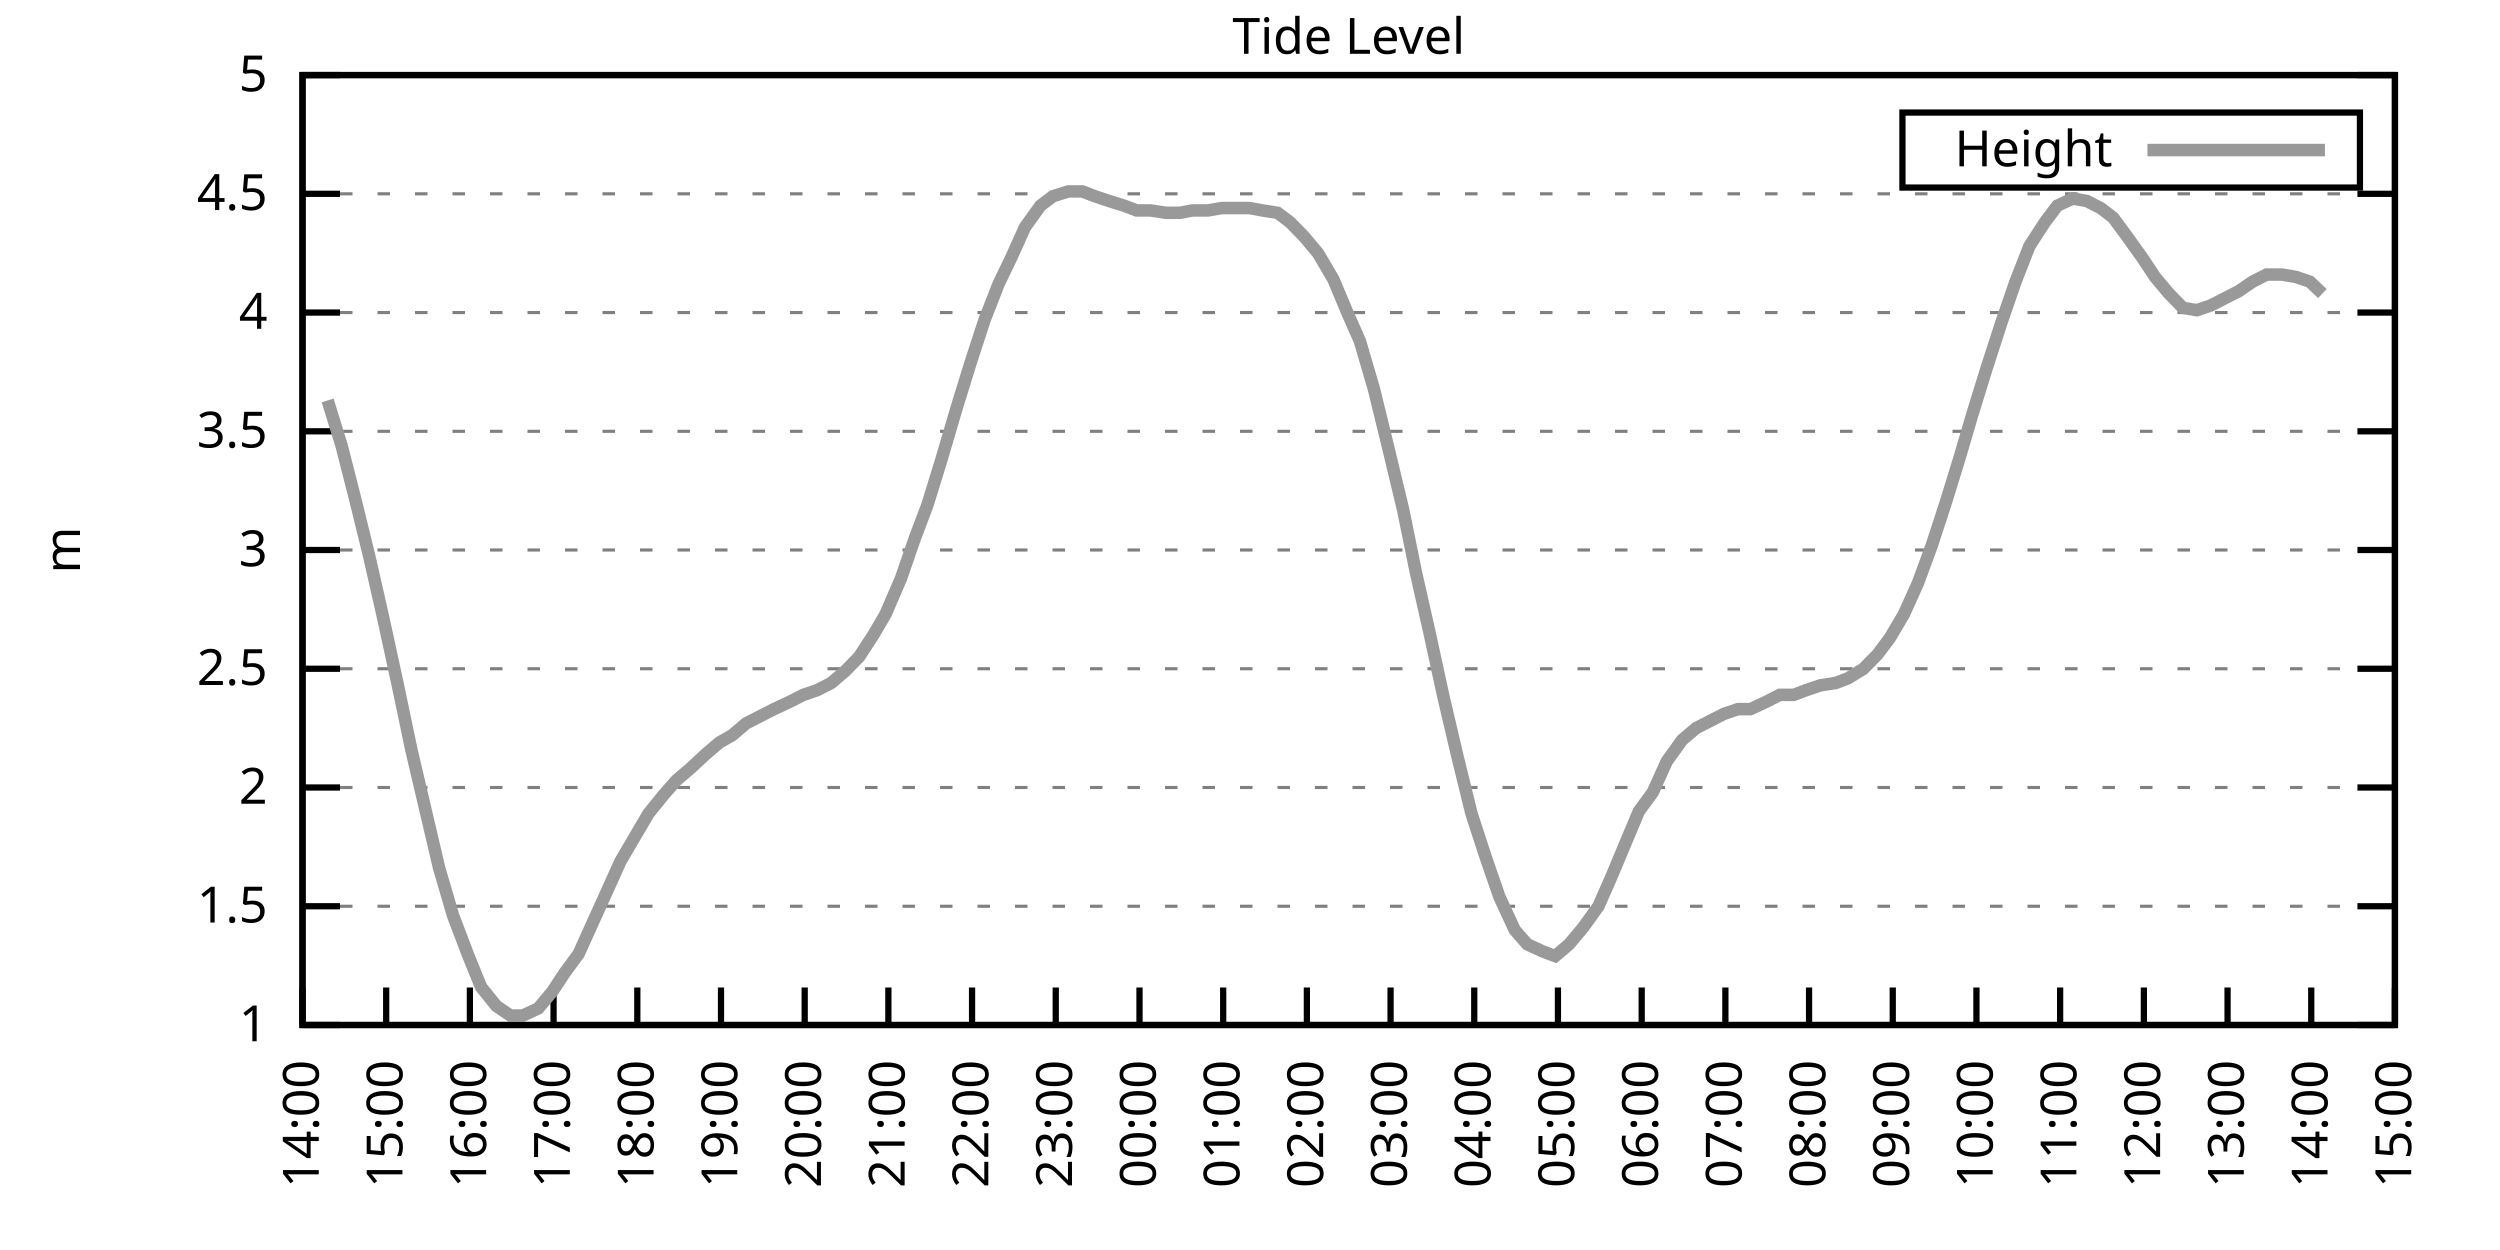
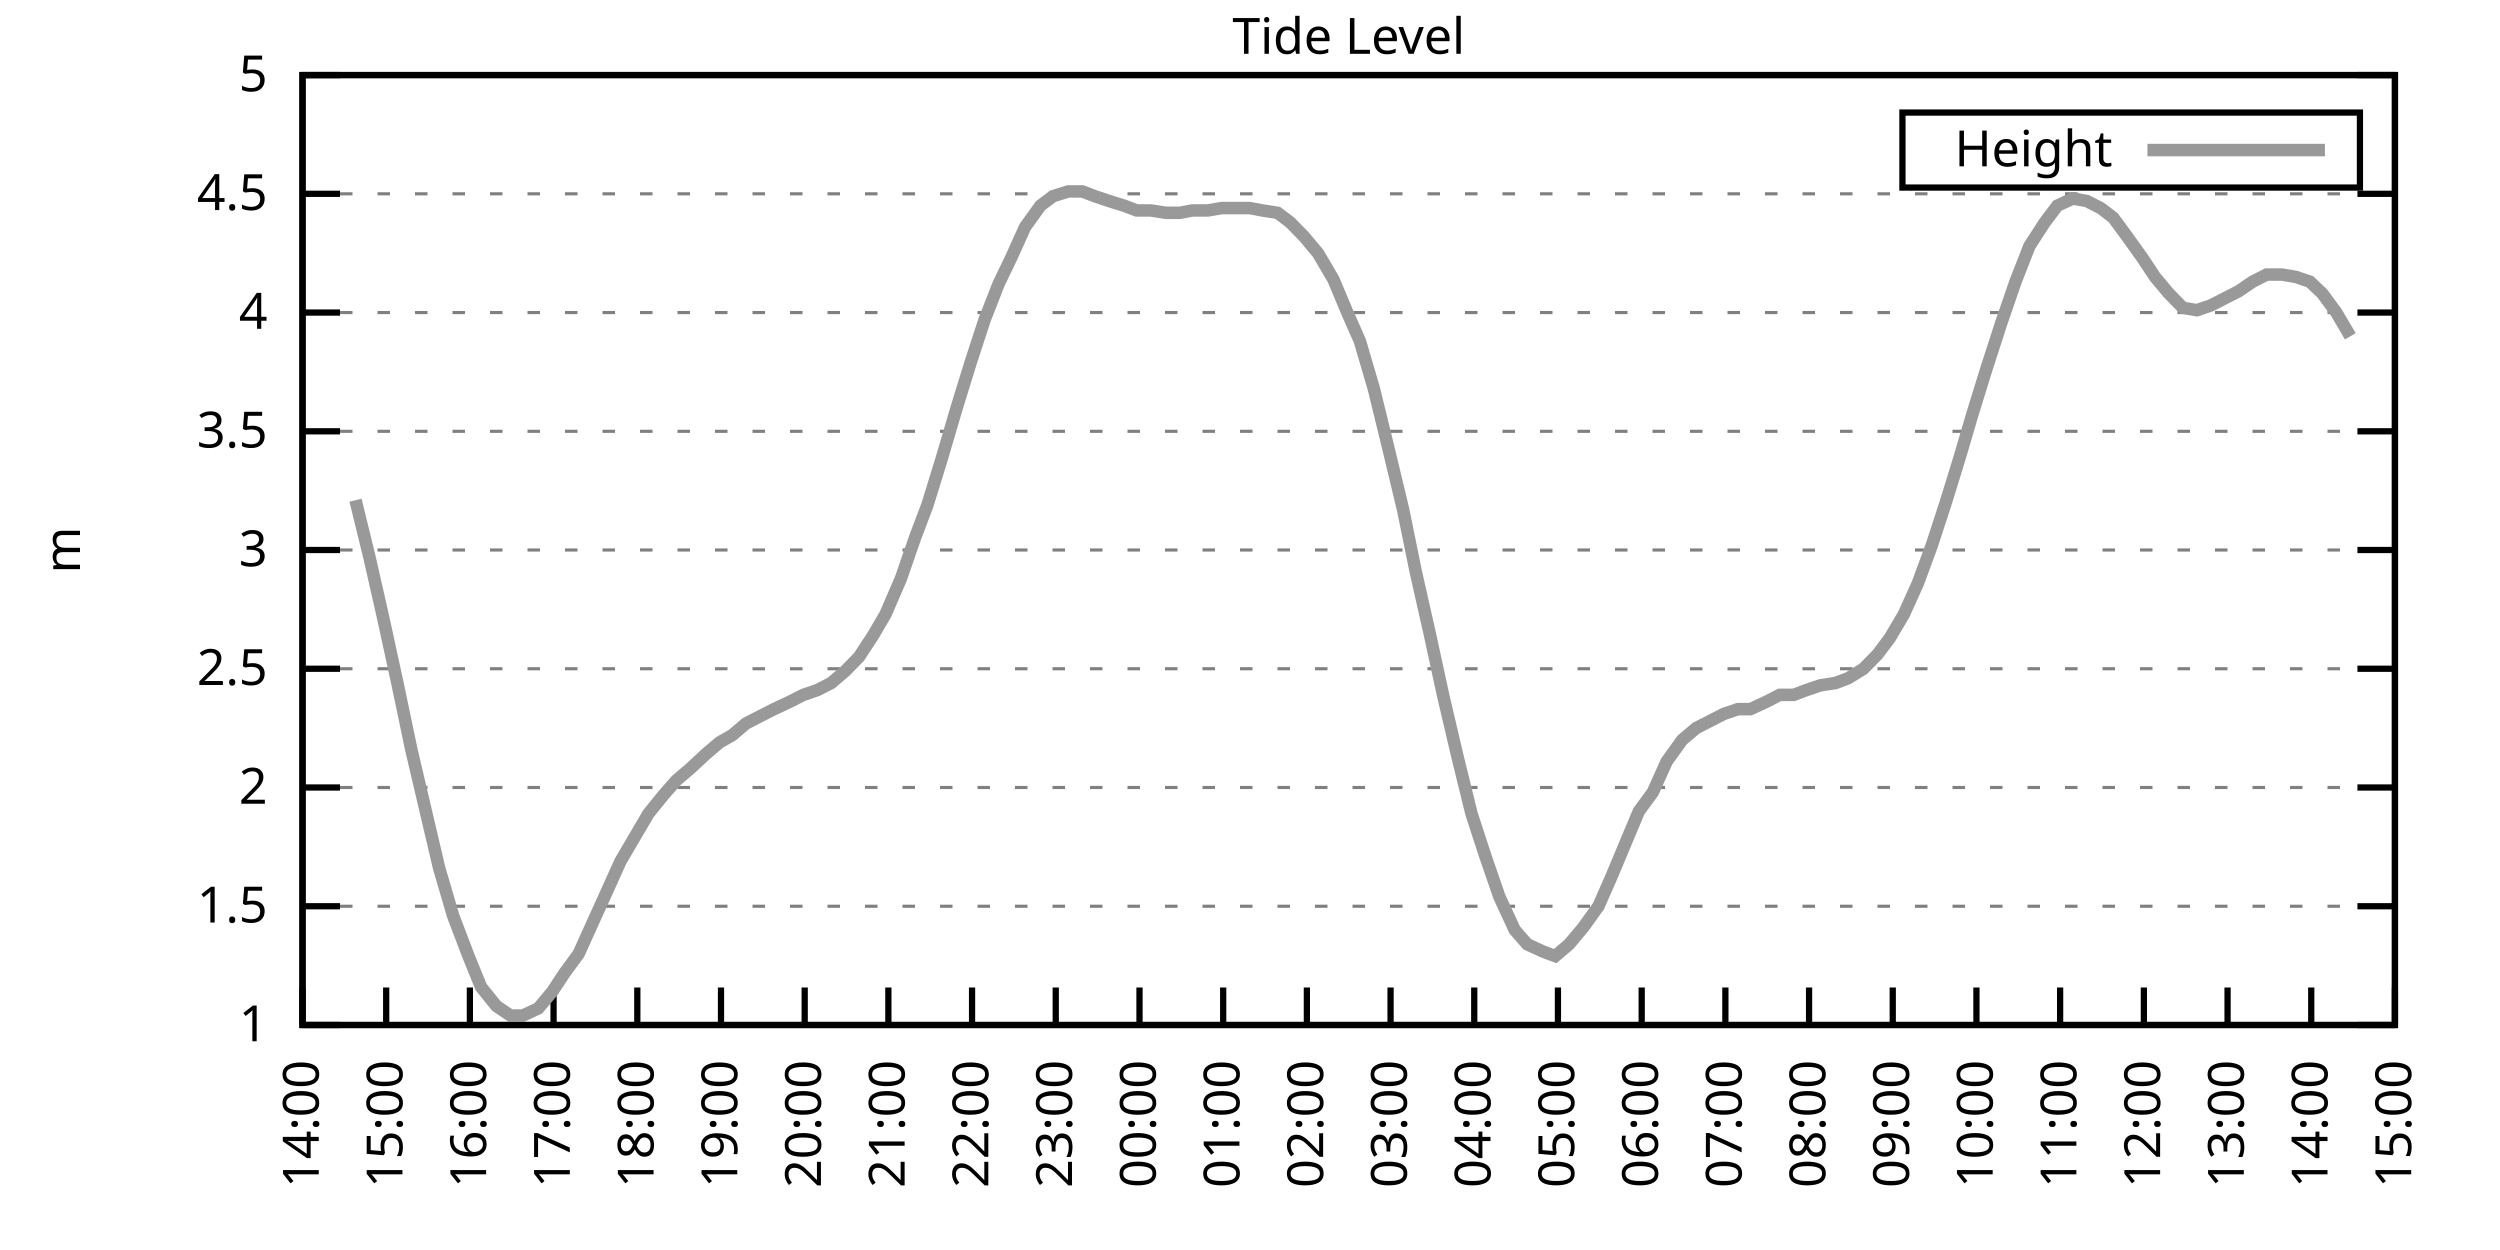
<svg xmlns="http://www.w3.org/2000/svg" xmlns:xlink="http://www.w3.org/1999/xlink" width="400" height="200" viewBox="0 0 400 200">
  <g id="gnuplot_canvas">
    <rect x="0" y="0" width="400" height="200" fill="none" />
    <defs>
      <circle id="gpDot" r="0.5" stroke-width="0.5" stroke="currentColor" />
      <path id="gpPt0" stroke-width="0.333" stroke="currentColor" d="M-1,0 h2 M0,-1 v2" />
      <path id="gpPt1" stroke-width="0.333" stroke="currentColor" d="M-1,-1 L1,1 M1,-1 L-1,1" />
      <path id="gpPt2" stroke-width="0.333" stroke="currentColor" d="M-1,0 L1,0 M0,-1 L0,1 M-1,-1 L1,1 M-1,1 L1,-1" />
      <rect id="gpPt3" stroke-width="0.333" stroke="currentColor" x="-1" y="-1" width="2" height="2" />
      <rect id="gpPt4" stroke-width="0.333" stroke="currentColor" fill="currentColor" x="-1" y="-1" width="2" height="2" />
      <circle id="gpPt5" stroke-width="0.333" stroke="currentColor" cx="0" cy="0" r="1" />
      <use xlink:href="#gpPt5" id="gpPt6" fill="currentColor" stroke="none" />
      <path id="gpPt7" stroke-width="0.333" stroke="currentColor" d="M0,-1.33 L-1.33,0.67 L1.33,0.67 z" />
      <use xlink:href="#gpPt7" id="gpPt8" fill="currentColor" stroke="none" />
      <use xlink:href="#gpPt7" id="gpPt9" stroke="currentColor" transform="rotate(180)" />
      <use xlink:href="#gpPt9" id="gpPt10" fill="currentColor" stroke="none" />
      <use xlink:href="#gpPt3" id="gpPt11" stroke="currentColor" transform="rotate(45)" />
      <use xlink:href="#gpPt11" id="gpPt12" fill="currentColor" stroke="none" />
      <path id="gpPt13" stroke-width="0.333" stroke="currentColor" d="M0,1.330 L1.265,0.411 L0.782,-1.067 L-0.782,-1.076 L-1.265,0.411 z" />
      <use xlink:href="#gpPt13" id="gpPt14" fill="currentColor" stroke="none" />
      <filter id="textbox" filterUnits="objectBoundingBox" x="0" y="0" height="1" width="1">
        <feFlood flood-color="white" flood-opacity="1" result="bgnd" />
        <feComposite in="SourceGraphic" in2="bgnd" operator="atop" />
      </filter>
      <filter id="greybox" filterUnits="objectBoundingBox" x="0" y="0" height="1" width="1">
        <feFlood flood-color="lightgrey" flood-opacity="1" result="grey" />
        <feComposite in="SourceGraphic" in2="grey" operator="atop" />
      </filter>
    </defs>
    <g fill="none" color="white" stroke="currentColor" stroke-width="1.00" stroke-linecap="butt" stroke-linejoin="miter">
</g>
    <g fill="none" color="black" stroke="currentColor" stroke-width="1.00" stroke-linecap="butt" stroke-linejoin="miter">
      <g stroke="none" shape-rendering="crispEdges">
        <polygon fill="rgb(255, 255, 255)" points="48.40,164.00 383.18,164.00 383.18,12.02 48.40,12.02 " />
      </g>
    </g>
    <g fill="none" color="black" stroke="currentColor" stroke-width="1.00" stroke-linecap="butt" stroke-linejoin="miter">
</g>
    <g fill="none" color="black" stroke="black" stroke-width="0.50" stroke-linecap="butt" stroke-linejoin="miter">
</g>
    <g fill="none" color="gray" stroke="currentColor" stroke-width="0.50" stroke-linecap="butt" stroke-linejoin="miter">
      <path stroke="gray" stroke-dasharray="2,4" class="gridline" d="M48.40,164.00 L383.19,164.00  " />
    </g>
    <g fill="none" color="gray" stroke="gray" stroke-width="1.00" stroke-linecap="butt" stroke-linejoin="miter">
</g>
    <g fill="none" color="black" stroke="currentColor" stroke-width="1.00" stroke-linecap="butt" stroke-linejoin="miter">
      <path stroke="black" d="M48.40,164.00 L54.40,164.00 M383.19,164.00 L377.19,164.00  " />
      <g transform="translate(42.80,166.60)" stroke="none" fill="black" font-family="Sans" font-size="8.00" text-anchor="end">
        <text>
          <tspan font-family="Sans"> 1</tspan>
        </text>
      </g>
    </g>
    <g fill="none" color="black" stroke="currentColor" stroke-width="1.00" stroke-linecap="butt" stroke-linejoin="miter">
</g>
    <g fill="none" color="black" stroke="black" stroke-width="0.50" stroke-linecap="butt" stroke-linejoin="miter">
</g>
    <g fill="none" color="gray" stroke="currentColor" stroke-width="0.50" stroke-linecap="butt" stroke-linejoin="miter">
      <path stroke="gray" stroke-dasharray="2,4" class="gridline" d="M48.40,145.00 L383.19,145.00  " />
    </g>
    <g fill="none" color="gray" stroke="gray" stroke-width="1.00" stroke-linecap="butt" stroke-linejoin="miter">
</g>
    <g fill="none" color="black" stroke="currentColor" stroke-width="1.00" stroke-linecap="butt" stroke-linejoin="miter">
      <path stroke="black" d="M48.40,145.00 L54.40,145.00 M383.19,145.00 L377.19,145.00  " />
      <g transform="translate(42.80,147.60)" stroke="none" fill="black" font-family="Sans" font-size="8.00" text-anchor="end">
        <text>
          <tspan font-family="Sans"> 1.5</tspan>
        </text>
      </g>
    </g>
    <g fill="none" color="black" stroke="currentColor" stroke-width="1.00" stroke-linecap="butt" stroke-linejoin="miter">
</g>
    <g fill="none" color="black" stroke="black" stroke-width="0.50" stroke-linecap="butt" stroke-linejoin="miter">
</g>
    <g fill="none" color="gray" stroke="currentColor" stroke-width="0.50" stroke-linecap="butt" stroke-linejoin="miter">
      <path stroke="gray" stroke-dasharray="2,4" class="gridline" d="M48.40,126.00 L383.19,126.00  " />
    </g>
    <g fill="none" color="gray" stroke="gray" stroke-width="1.00" stroke-linecap="butt" stroke-linejoin="miter">
</g>
    <g fill="none" color="black" stroke="currentColor" stroke-width="1.00" stroke-linecap="butt" stroke-linejoin="miter">
      <path stroke="black" d="M48.40,126.00 L54.40,126.00 M383.19,126.00 L377.19,126.00  " />
      <g transform="translate(42.80,128.60)" stroke="none" fill="black" font-family="Sans" font-size="8.00" text-anchor="end">
        <text>
          <tspan font-family="Sans"> 2</tspan>
        </text>
      </g>
    </g>
    <g fill="none" color="black" stroke="currentColor" stroke-width="1.00" stroke-linecap="butt" stroke-linejoin="miter">
</g>
    <g fill="none" color="black" stroke="black" stroke-width="0.50" stroke-linecap="butt" stroke-linejoin="miter">
</g>
    <g fill="none" color="gray" stroke="currentColor" stroke-width="0.50" stroke-linecap="butt" stroke-linejoin="miter">
      <path stroke="gray" stroke-dasharray="2,4" class="gridline" d="M48.40,107.00 L383.19,107.00  " />
    </g>
    <g fill="none" color="gray" stroke="gray" stroke-width="1.00" stroke-linecap="butt" stroke-linejoin="miter">
</g>
    <g fill="none" color="black" stroke="currentColor" stroke-width="1.00" stroke-linecap="butt" stroke-linejoin="miter">
      <path stroke="black" d="M48.40,107.00 L54.40,107.00 M383.19,107.00 L377.19,107.00  " />
      <g transform="translate(42.80,109.60)" stroke="none" fill="black" font-family="Sans" font-size="8.00" text-anchor="end">
        <text>
          <tspan font-family="Sans"> 2.5</tspan>
        </text>
      </g>
    </g>
    <g fill="none" color="black" stroke="currentColor" stroke-width="1.00" stroke-linecap="butt" stroke-linejoin="miter">
</g>
    <g fill="none" color="black" stroke="black" stroke-width="0.50" stroke-linecap="butt" stroke-linejoin="miter">
</g>
    <g fill="none" color="gray" stroke="currentColor" stroke-width="0.50" stroke-linecap="butt" stroke-linejoin="miter">
      <path stroke="gray" stroke-dasharray="2,4" class="gridline" d="M48.40,88.00 L383.19,88.00  " />
    </g>
    <g fill="none" color="gray" stroke="gray" stroke-width="1.00" stroke-linecap="butt" stroke-linejoin="miter">
</g>
    <g fill="none" color="black" stroke="currentColor" stroke-width="1.00" stroke-linecap="butt" stroke-linejoin="miter">
      <path stroke="black" d="M48.40,88.00 L54.40,88.00 M383.19,88.00 L377.19,88.00  " />
      <g transform="translate(42.80,90.60)" stroke="none" fill="black" font-family="Sans" font-size="8.00" text-anchor="end">
        <text>
          <tspan font-family="Sans"> 3</tspan>
        </text>
      </g>
    </g>
    <g fill="none" color="black" stroke="currentColor" stroke-width="1.00" stroke-linecap="butt" stroke-linejoin="miter">
</g>
    <g fill="none" color="black" stroke="black" stroke-width="0.50" stroke-linecap="butt" stroke-linejoin="miter">
</g>
    <g fill="none" color="gray" stroke="currentColor" stroke-width="0.50" stroke-linecap="butt" stroke-linejoin="miter">
      <path stroke="gray" stroke-dasharray="2,4" class="gridline" d="M48.40,69.01 L383.19,69.01  " />
    </g>
    <g fill="none" color="gray" stroke="gray" stroke-width="1.00" stroke-linecap="butt" stroke-linejoin="miter">
</g>
    <g fill="none" color="black" stroke="currentColor" stroke-width="1.00" stroke-linecap="butt" stroke-linejoin="miter">
      <path stroke="black" d="M48.40,69.01 L54.40,69.01 M383.19,69.01 L377.19,69.01  " />
      <g transform="translate(42.80,71.61)" stroke="none" fill="black" font-family="Sans" font-size="8.00" text-anchor="end">
        <text>
          <tspan font-family="Sans"> 3.5</tspan>
        </text>
      </g>
    </g>
    <g fill="none" color="black" stroke="currentColor" stroke-width="1.00" stroke-linecap="butt" stroke-linejoin="miter">
</g>
    <g fill="none" color="black" stroke="black" stroke-width="0.50" stroke-linecap="butt" stroke-linejoin="miter">
</g>
    <g fill="none" color="gray" stroke="currentColor" stroke-width="0.50" stroke-linecap="butt" stroke-linejoin="miter">
      <path stroke="gray" stroke-dasharray="2,4" class="gridline" d="M48.40,50.01 L383.19,50.01  " />
    </g>
    <g fill="none" color="gray" stroke="gray" stroke-width="1.00" stroke-linecap="butt" stroke-linejoin="miter">
</g>
    <g fill="none" color="black" stroke="currentColor" stroke-width="1.00" stroke-linecap="butt" stroke-linejoin="miter">
      <path stroke="black" d="M48.40,50.01 L54.40,50.01 M383.19,50.01 L377.19,50.01  " />
      <g transform="translate(42.80,52.61)" stroke="none" fill="black" font-family="Sans" font-size="8.00" text-anchor="end">
        <text>
          <tspan font-family="Sans"> 4</tspan>
        </text>
      </g>
    </g>
    <g fill="none" color="black" stroke="currentColor" stroke-width="1.00" stroke-linecap="butt" stroke-linejoin="miter">
</g>
    <g fill="none" color="black" stroke="black" stroke-width="0.50" stroke-linecap="butt" stroke-linejoin="miter">
</g>
    <g fill="none" color="gray" stroke="currentColor" stroke-width="0.50" stroke-linecap="butt" stroke-linejoin="miter">
      <path stroke="gray" stroke-dasharray="2,4" class="gridline" d="M48.40,31.01 L383.19,31.01  " />
    </g>
    <g fill="none" color="gray" stroke="gray" stroke-width="1.00" stroke-linecap="butt" stroke-linejoin="miter">
</g>
    <g fill="none" color="black" stroke="currentColor" stroke-width="1.00" stroke-linecap="butt" stroke-linejoin="miter">
      <path stroke="black" d="M48.40,31.01 L54.40,31.01 M383.19,31.01 L377.19,31.01  " />
      <g transform="translate(42.80,33.61)" stroke="none" fill="black" font-family="Sans" font-size="8.00" text-anchor="end">
        <text>
          <tspan font-family="Sans"> 4.5</tspan>
        </text>
      </g>
    </g>
    <g fill="none" color="black" stroke="currentColor" stroke-width="1.00" stroke-linecap="butt" stroke-linejoin="miter">
</g>
    <g fill="none" color="black" stroke="black" stroke-width="0.50" stroke-linecap="butt" stroke-linejoin="miter">
</g>
    <g fill="none" color="gray" stroke="currentColor" stroke-width="0.50" stroke-linecap="butt" stroke-linejoin="miter">
      <path stroke="gray" stroke-dasharray="2,4" class="gridline" d="M48.40,12.01 L383.19,12.01  " />
    </g>
    <g fill="none" color="gray" stroke="gray" stroke-width="1.00" stroke-linecap="butt" stroke-linejoin="miter">
</g>
    <g fill="none" color="black" stroke="currentColor" stroke-width="1.00" stroke-linecap="butt" stroke-linejoin="miter">
      <path stroke="black" d="M48.40,12.01 L54.40,12.01 M383.19,12.01 L377.19,12.01  " />
      <g transform="translate(42.80,14.61)" stroke="none" fill="black" font-family="Sans" font-size="8.00" text-anchor="end">
        <text>
          <tspan font-family="Sans"> 5</tspan>
        </text>
      </g>
    </g>
    <g fill="none" color="black" stroke="currentColor" stroke-width="1.00" stroke-linecap="butt" stroke-linejoin="miter">
      <path stroke="black" d="M48.40,164.00 L48.40,158.00  " />
      <g transform="translate(51.00,169.60) rotate(270.00)" stroke="none" fill="black" font-family="Sans" font-size="8.00" text-anchor="end">
        <text>
          <tspan font-family="Sans">14:00</tspan>
        </text>
      </g>
    </g>
    <g fill="none" color="black" stroke="currentColor" stroke-width="1.00" stroke-linecap="butt" stroke-linejoin="miter">
      <path stroke="black" d="M61.79,164.00 L61.79,158.00  " />
      <g transform="translate(64.39,169.60) rotate(270.00)" stroke="none" fill="black" font-family="Sans" font-size="8.00" text-anchor="end">
        <text>
          <tspan font-family="Sans">15:00</tspan>
        </text>
      </g>
    </g>
    <g fill="none" color="black" stroke="currentColor" stroke-width="1.00" stroke-linecap="butt" stroke-linejoin="miter">
      <path stroke="black" d="M75.18,164.00 L75.18,158.00  " />
      <g transform="translate(77.78,169.60) rotate(270.00)" stroke="none" fill="black" font-family="Sans" font-size="8.00" text-anchor="end">
        <text>
          <tspan font-family="Sans">16:00</tspan>
        </text>
      </g>
    </g>
    <g fill="none" color="black" stroke="currentColor" stroke-width="1.00" stroke-linecap="butt" stroke-linejoin="miter">
      <path stroke="black" d="M88.57,164.00 L88.57,158.00  " />
      <g transform="translate(91.17,169.60) rotate(270.00)" stroke="none" fill="black" font-family="Sans" font-size="8.00" text-anchor="end">
        <text>
          <tspan font-family="Sans">17:00</tspan>
        </text>
      </g>
    </g>
    <g fill="none" color="black" stroke="currentColor" stroke-width="1.00" stroke-linecap="butt" stroke-linejoin="miter">
      <path stroke="black" d="M101.97,164.00 L101.97,158.00  " />
      <g transform="translate(104.57,169.60) rotate(270.00)" stroke="none" fill="black" font-family="Sans" font-size="8.00" text-anchor="end">
        <text>
          <tspan font-family="Sans">18:00</tspan>
        </text>
      </g>
    </g>
    <g fill="none" color="black" stroke="currentColor" stroke-width="1.00" stroke-linecap="butt" stroke-linejoin="miter">
      <path stroke="black" d="M115.36,164.00 L115.36,158.00  " />
      <g transform="translate(117.96,169.60) rotate(270.00)" stroke="none" fill="black" font-family="Sans" font-size="8.00" text-anchor="end">
        <text>
          <tspan font-family="Sans">19:00</tspan>
        </text>
      </g>
    </g>
    <g fill="none" color="black" stroke="currentColor" stroke-width="1.00" stroke-linecap="butt" stroke-linejoin="miter">
      <path stroke="black" d="M128.75,164.00 L128.75,158.00  " />
      <g transform="translate(131.35,169.60) rotate(270.00)" stroke="none" fill="black" font-family="Sans" font-size="8.00" text-anchor="end">
        <text>
          <tspan font-family="Sans">20:00</tspan>
        </text>
      </g>
    </g>
    <g fill="none" color="black" stroke="currentColor" stroke-width="1.00" stroke-linecap="butt" stroke-linejoin="miter">
      <path stroke="black" d="M142.14,164.00 L142.14,158.00  " />
      <g transform="translate(144.74,169.60) rotate(270.00)" stroke="none" fill="black" font-family="Sans" font-size="8.00" text-anchor="end">
        <text>
          <tspan font-family="Sans">21:00</tspan>
        </text>
      </g>
    </g>
    <g fill="none" color="black" stroke="currentColor" stroke-width="1.00" stroke-linecap="butt" stroke-linejoin="miter">
      <path stroke="black" d="M155.53,164.00 L155.53,158.00  " />
      <g transform="translate(158.13,169.60) rotate(270.00)" stroke="none" fill="black" font-family="Sans" font-size="8.00" text-anchor="end">
        <text>
          <tspan font-family="Sans">22:00</tspan>
        </text>
      </g>
    </g>
    <g fill="none" color="black" stroke="currentColor" stroke-width="1.00" stroke-linecap="butt" stroke-linejoin="miter">
      <path stroke="black" d="M168.92,164.00 L168.92,158.00  " />
      <g transform="translate(171.52,169.60) rotate(270.00)" stroke="none" fill="black" font-family="Sans" font-size="8.00" text-anchor="end">
        <text>
          <tspan font-family="Sans">23:00</tspan>
        </text>
      </g>
    </g>
    <g fill="none" color="black" stroke="currentColor" stroke-width="1.00" stroke-linecap="butt" stroke-linejoin="miter">
      <path stroke="black" d="M182.32,164.00 L182.32,158.00  " />
      <g transform="translate(184.92,169.60) rotate(270.00)" stroke="none" fill="black" font-family="Sans" font-size="8.00" text-anchor="end">
        <text>
          <tspan font-family="Sans">00:00</tspan>
        </text>
      </g>
    </g>
    <g fill="none" color="black" stroke="currentColor" stroke-width="1.00" stroke-linecap="butt" stroke-linejoin="miter">
      <path stroke="black" d="M195.71,164.00 L195.71,158.00  " />
      <g transform="translate(198.31,169.60) rotate(270.00)" stroke="none" fill="black" font-family="Sans" font-size="8.00" text-anchor="end">
        <text>
          <tspan font-family="Sans">01:00</tspan>
        </text>
      </g>
    </g>
    <g fill="none" color="black" stroke="currentColor" stroke-width="1.00" stroke-linecap="butt" stroke-linejoin="miter">
      <path stroke="black" d="M209.10,164.00 L209.10,158.00  " />
      <g transform="translate(211.70,169.60) rotate(270.00)" stroke="none" fill="black" font-family="Sans" font-size="8.00" text-anchor="end">
        <text>
          <tspan font-family="Sans">02:00</tspan>
        </text>
      </g>
    </g>
    <g fill="none" color="black" stroke="currentColor" stroke-width="1.00" stroke-linecap="butt" stroke-linejoin="miter">
      <path stroke="black" d="M222.49,164.00 L222.49,158.00  " />
      <g transform="translate(225.09,169.60) rotate(270.00)" stroke="none" fill="black" font-family="Sans" font-size="8.00" text-anchor="end">
        <text>
          <tspan font-family="Sans">03:00</tspan>
        </text>
      </g>
    </g>
    <g fill="none" color="black" stroke="currentColor" stroke-width="1.00" stroke-linecap="butt" stroke-linejoin="miter">
      <path stroke="black" d="M235.88,164.00 L235.88,158.00  " />
      <g transform="translate(238.48,169.60) rotate(270.00)" stroke="none" fill="black" font-family="Sans" font-size="8.00" text-anchor="end">
        <text>
          <tspan font-family="Sans">04:00</tspan>
        </text>
      </g>
    </g>
    <g fill="none" color="black" stroke="currentColor" stroke-width="1.00" stroke-linecap="butt" stroke-linejoin="miter">
      <path stroke="black" d="M249.27,164.00 L249.27,158.00  " />
      <g transform="translate(251.87,169.60) rotate(270.00)" stroke="none" fill="black" font-family="Sans" font-size="8.00" text-anchor="end">
        <text>
          <tspan font-family="Sans">05:00</tspan>
        </text>
      </g>
    </g>
    <g fill="none" color="black" stroke="currentColor" stroke-width="1.00" stroke-linecap="butt" stroke-linejoin="miter">
      <path stroke="black" d="M262.67,164.00 L262.67,158.00  " />
      <g transform="translate(265.27,169.60) rotate(270.00)" stroke="none" fill="black" font-family="Sans" font-size="8.00" text-anchor="end">
        <text>
          <tspan font-family="Sans">06:00</tspan>
        </text>
      </g>
    </g>
    <g fill="none" color="black" stroke="currentColor" stroke-width="1.00" stroke-linecap="butt" stroke-linejoin="miter">
      <path stroke="black" d="M276.06,164.00 L276.06,158.00  " />
      <g transform="translate(278.66,169.60) rotate(270.00)" stroke="none" fill="black" font-family="Sans" font-size="8.00" text-anchor="end">
        <text>
          <tspan font-family="Sans">07:00</tspan>
        </text>
      </g>
    </g>
    <g fill="none" color="black" stroke="currentColor" stroke-width="1.00" stroke-linecap="butt" stroke-linejoin="miter">
      <path stroke="black" d="M289.45,164.00 L289.45,158.00  " />
      <g transform="translate(292.05,169.60) rotate(270.00)" stroke="none" fill="black" font-family="Sans" font-size="8.00" text-anchor="end">
        <text>
          <tspan font-family="Sans">08:00</tspan>
        </text>
      </g>
    </g>
    <g fill="none" color="black" stroke="currentColor" stroke-width="1.00" stroke-linecap="butt" stroke-linejoin="miter">
      <path stroke="black" d="M302.84,164.00 L302.84,158.00  " />
      <g transform="translate(305.44,169.60) rotate(270.00)" stroke="none" fill="black" font-family="Sans" font-size="8.00" text-anchor="end">
        <text>
          <tspan font-family="Sans">09:00</tspan>
        </text>
      </g>
    </g>
    <g fill="none" color="black" stroke="currentColor" stroke-width="1.00" stroke-linecap="butt" stroke-linejoin="miter">
      <path stroke="black" d="M316.23,164.00 L316.23,158.00  " />
      <g transform="translate(318.83,169.60) rotate(270.00)" stroke="none" fill="black" font-family="Sans" font-size="8.00" text-anchor="end">
        <text>
          <tspan font-family="Sans">10:00</tspan>
        </text>
      </g>
    </g>
    <g fill="none" color="black" stroke="currentColor" stroke-width="1.00" stroke-linecap="butt" stroke-linejoin="miter">
      <path stroke="black" d="M329.62,164.00 L329.62,158.00  " />
      <g transform="translate(332.22,169.60) rotate(270.00)" stroke="none" fill="black" font-family="Sans" font-size="8.00" text-anchor="end">
        <text>
          <tspan font-family="Sans">11:00</tspan>
        </text>
      </g>
    </g>
    <g fill="none" color="black" stroke="currentColor" stroke-width="1.00" stroke-linecap="butt" stroke-linejoin="miter">
      <path stroke="black" d="M343.02,164.00 L343.02,158.00  " />
      <g transform="translate(345.62,169.60) rotate(270.00)" stroke="none" fill="black" font-family="Sans" font-size="8.00" text-anchor="end">
        <text>
          <tspan font-family="Sans">12:00</tspan>
        </text>
      </g>
    </g>
    <g fill="none" color="black" stroke="currentColor" stroke-width="1.00" stroke-linecap="butt" stroke-linejoin="miter">
      <path stroke="black" d="M356.41,164.00 L356.41,158.00  " />
      <g transform="translate(359.01,169.60) rotate(270.00)" stroke="none" fill="black" font-family="Sans" font-size="8.00" text-anchor="end">
        <text>
          <tspan font-family="Sans">13:00</tspan>
        </text>
      </g>
    </g>
    <g fill="none" color="black" stroke="currentColor" stroke-width="1.00" stroke-linecap="butt" stroke-linejoin="miter">
      <path stroke="black" d="M369.80,164.00 L369.80,158.00  " />
      <g transform="translate(372.40,169.60) rotate(270.00)" stroke="none" fill="black" font-family="Sans" font-size="8.00" text-anchor="end">
        <text>
          <tspan font-family="Sans">14:00</tspan>
        </text>
      </g>
    </g>
    <g fill="none" color="black" stroke="currentColor" stroke-width="1.00" stroke-linecap="butt" stroke-linejoin="miter">
      <path stroke="black" d="M383.19,164.00 L383.19,158.00  " />
      <g transform="translate(385.79,169.60) rotate(270.00)" stroke="none" fill="black" font-family="Sans" font-size="8.00" text-anchor="end">
        <text>
          <tspan font-family="Sans">15:00</tspan>
        </text>
      </g>
    </g>
    <g fill="none" color="black" stroke="currentColor" stroke-width="1.00" stroke-linecap="butt" stroke-linejoin="miter">
</g>
    <g fill="none" color="black" stroke="currentColor" stroke-width="1.00" stroke-linecap="butt" stroke-linejoin="miter">
      <path stroke="black" d="M48.40,12.01 L48.40,164.00 L383.19,164.00 L383.19,12.01 L48.40,12.01 Z  " />
    </g>
    <g fill="none" color="black" stroke="currentColor" stroke-width="1.00" stroke-linecap="butt" stroke-linejoin="miter">
</g>
    <g fill="none" color="black" stroke="currentColor" stroke-width="1.00" stroke-linecap="butt" stroke-linejoin="miter">
      <path stroke="black" d="M304.39,30.01 L304.39,18.01 L377.59,18.01 L377.59,30.01 L304.39,30.01 Z  " />
    </g>
    <g id="Tide_level_plot_1">
      <g fill="none" color="white" stroke="black" stroke-width="2.00" stroke-linecap="butt" stroke-linejoin="miter">
</g>
      <g fill="none" color="black" stroke="currentColor" stroke-width="2.00" stroke-linecap="butt" stroke-linejoin="miter">
        <g transform="translate(337.99,26.61)" stroke="none" fill="black" font-family="Sans" font-size="8.00" text-anchor="end">
          <text>
            <tspan font-family="Sans">Height</tspan>
          </text>
        </g>
      </g>
      <g fill="none" color="black" stroke="currentColor" stroke-width="2.00" stroke-linecap="butt" stroke-linejoin="miter">
-         <path stroke="rgb(153, 153, 153)" d="M343.59,24.01 L371.99,24.01 M52.42,64.07 L54.65,71.29 L56.88,80.03 L59.11,89.14 L61.35,99.02 L63.58,109.28   L65.81,119.92 L68.04,129.42 L70.27,138.92 L72.50,146.52 L74.96,152.98 L76.97,157.92 L79.42,160.96 L81.66,162.48   L83.66,162.48 L86.12,161.34 L88.35,158.68 L90.36,155.64 L92.59,152.60 L94.82,147.66 L97.06,142.72 L99.29,137.78   L101.52,133.98 L103.75,130.18 L106.21,127.14 L108.22,124.86 L110.45,122.96 L112.90,120.68 L115.13,118.78 L117.14,117.64   L119.38,115.74 L121.61,114.60 L123.84,113.46 L126.29,112.32 L128.53,111.18 L130.76,110.42 L132.99,109.28 L135.22,107.38   L137.45,105.10 L139.69,101.68 L141.69,98.26 L144.15,92.56 L146.38,86.11 L148.39,80.79 L150.62,73.57 L153.08,65.21   L155.31,57.99 L157.54,51.15 L159.77,45.45 L161.78,41.27 L164.01,36.33 L166.47,32.91 L168.48,31.39 L170.93,30.63   L173.17,30.63 L175.17,31.39 L177.41,32.15 L179.86,32.91 L181.87,33.67 L184.10,33.67 L186.56,34.05 L188.79,34.05   L190.80,33.67 L193.25,33.67 L195.48,33.29 L197.49,33.29 L199.95,33.29 L201.96,33.67 L204.41,34.05 L206.42,35.57   L208.65,37.85 L210.88,40.51 L213.34,44.69 L215.57,50.01 L217.58,54.57 L219.81,62.17 L222.04,71.29 L224.50,81.55   L226.51,91.42 L228.74,101.30 L230.97,111.56 L233.20,121.06 L235.44,130.18 L237.67,137.02 L239.90,143.48 L242.36,148.80   L244.36,151.08 L246.82,152.22 L248.83,152.98 L251.06,151.08 L253.29,148.42 L255.75,145.00 L257.76,140.44 L259.99,135.12   L262.22,129.80 L264.45,126.76 L266.68,121.82 L269.14,118.40 L271.37,116.50 L273.60,115.36 L275.83,114.22 L278.07,113.46   L280.07,113.46 L282.53,112.32 L284.76,111.18 L286.99,111.18 L289.00,110.42 L291.23,109.66 L293.69,109.28 L295.70,108.52   L298.15,107.00 L300.39,104.72 L302.39,102.06 L304.63,98.26 L306.86,93.32 L309.09,87.25 L311.32,80.41 L313.55,73.19   L315.56,66.35 L317.79,59.13 L320.25,51.53 L322.48,45.07 L324.71,39.37 L327.17,35.57 L329.18,32.91 L331.63,31.77   L333.86,32.15 L336.10,33.29 L338.10,34.81 L340.34,37.85 L342.79,41.27 L344.80,44.31 L347.03,46.97 L349.26,49.25   L351.50,49.63 L353.73,48.87 L355.96,47.73 L358.19,46.59 L360.42,45.07 L362.66,43.93 L365.11,43.93 L367.34,44.31   L369.58,45.07 L371.58,46.97  " />
+         <path stroke="rgb(153, 153, 153)" d="M343.59,24.01 L371.99,24.01 M56.88,80.03 L59.11,89.14 L61.35,99.02 L63.58,109.28 L65.81,119.92 L68.04,129.42   L70.27,138.92 L72.50,146.52 L74.96,152.98 L76.97,157.92 L79.42,160.96 L81.66,162.48 L83.66,162.48 L86.12,161.34   L88.35,158.68 L90.36,155.64 L92.59,152.60 L94.82,147.66 L97.06,142.72 L99.29,137.78 L101.52,133.98 L103.75,130.18   L106.21,127.14 L108.22,124.86 L110.45,122.96 L112.90,120.68 L115.13,118.78 L117.14,117.64 L119.38,115.74 L121.61,114.60   L123.84,113.46 L126.29,112.32 L128.53,111.18 L130.76,110.42 L132.99,109.28 L135.22,107.38 L137.45,105.10 L139.69,101.68   L141.69,98.26 L144.15,92.56 L146.38,86.11 L148.39,80.79 L150.62,73.57 L153.08,65.21 L155.31,57.99 L157.54,51.15   L159.77,45.45 L161.78,41.27 L164.01,36.33 L166.47,32.91 L168.48,31.39 L170.93,30.63 L173.17,30.63 L175.17,31.39   L177.41,32.15 L179.86,32.91 L181.87,33.67 L184.10,33.67 L186.56,34.05 L188.79,34.05 L190.80,33.67 L193.25,33.67   L195.48,33.29 L197.49,33.29 L199.95,33.29 L201.96,33.67 L204.41,34.05 L206.42,35.57 L208.65,37.85 L210.88,40.51   L213.34,44.69 L215.57,50.01 L217.58,54.57 L219.81,62.17 L222.04,71.29 L224.50,81.55 L226.51,91.42 L228.74,101.30   L230.97,111.56 L233.20,121.06 L235.44,130.18 L237.67,137.02 L239.90,143.48 L242.36,148.80 L244.36,151.08 L246.82,152.22   L248.83,152.98 L251.06,151.08 L253.29,148.42 L255.75,145.00 L257.76,140.44 L259.99,135.12 L262.22,129.80 L264.45,126.76   L266.68,121.82 L269.14,118.40 L271.37,116.50 L273.60,115.36 L275.83,114.22 L278.07,113.46 L280.07,113.46 L282.53,112.32   L284.76,111.18 L286.99,111.18 L289.00,110.42 L291.23,109.66 L293.69,109.28 L295.70,108.52 L298.15,107.00 L300.39,104.72   L302.39,102.06 L304.63,98.26 L306.86,93.32 L309.09,87.25 L311.32,80.41 L313.55,73.19 L315.56,66.35 L317.79,59.13   L320.25,51.53 L322.48,45.07 L324.71,39.37 L327.17,35.57 L329.18,32.91 L331.63,31.77 L333.86,32.15 L336.10,33.29   L338.10,34.81 L340.34,37.85 L342.79,41.27 L344.80,44.31 L347.03,46.97 L349.26,49.25 L351.50,49.63 L353.73,48.87   L355.96,47.73 L358.19,46.59 L360.42,45.07 L362.66,43.93 L365.11,43.93 L367.34,44.31 L369.58,45.07 L371.58,46.97   L373.82,50.01 L376.05,53.81  " />
      </g>
    </g>
    <g fill="none" color="black" stroke="currentColor" stroke-width="2.00" stroke-linecap="butt" stroke-linejoin="miter">
</g>
    <g fill="none" color="black" stroke="black" stroke-width="1.00" stroke-linecap="butt" stroke-linejoin="miter">
</g>
    <g fill="none" color="black" stroke="currentColor" stroke-width="1.00" stroke-linecap="butt" stroke-linejoin="miter">
      <path stroke="black" d="M48.40,12.01 L48.40,164.00 L383.19,164.00 L383.19,12.01 L48.40,12.01 Z  " />
      <g transform="translate(12.80,88.01) rotate(270.00)" stroke="none" fill="black" font-family="Sans" font-size="8.00" text-anchor="middle">
        <text>
          <tspan font-family="Sans">m</tspan>
        </text>
      </g>
    </g>
    <g fill="none" color="black" stroke="currentColor" stroke-width="1.00" stroke-linecap="butt" stroke-linejoin="miter">
</g>
    <g fill="none" color="black" stroke="currentColor" stroke-width="1.00" stroke-linecap="butt" stroke-linejoin="miter">
      <g transform="translate(215.79,8.61)" stroke="none" fill="black" font-family="Sans" font-size="8.00" text-anchor="middle">
        <text>
          <tspan font-family="Sans">Tide Level</tspan>
        </text>
      </g>
    </g>
    <g fill="none" color="black" stroke="currentColor" stroke-width="1.00" stroke-linecap="butt" stroke-linejoin="miter">
</g>
  </g>
</svg>
